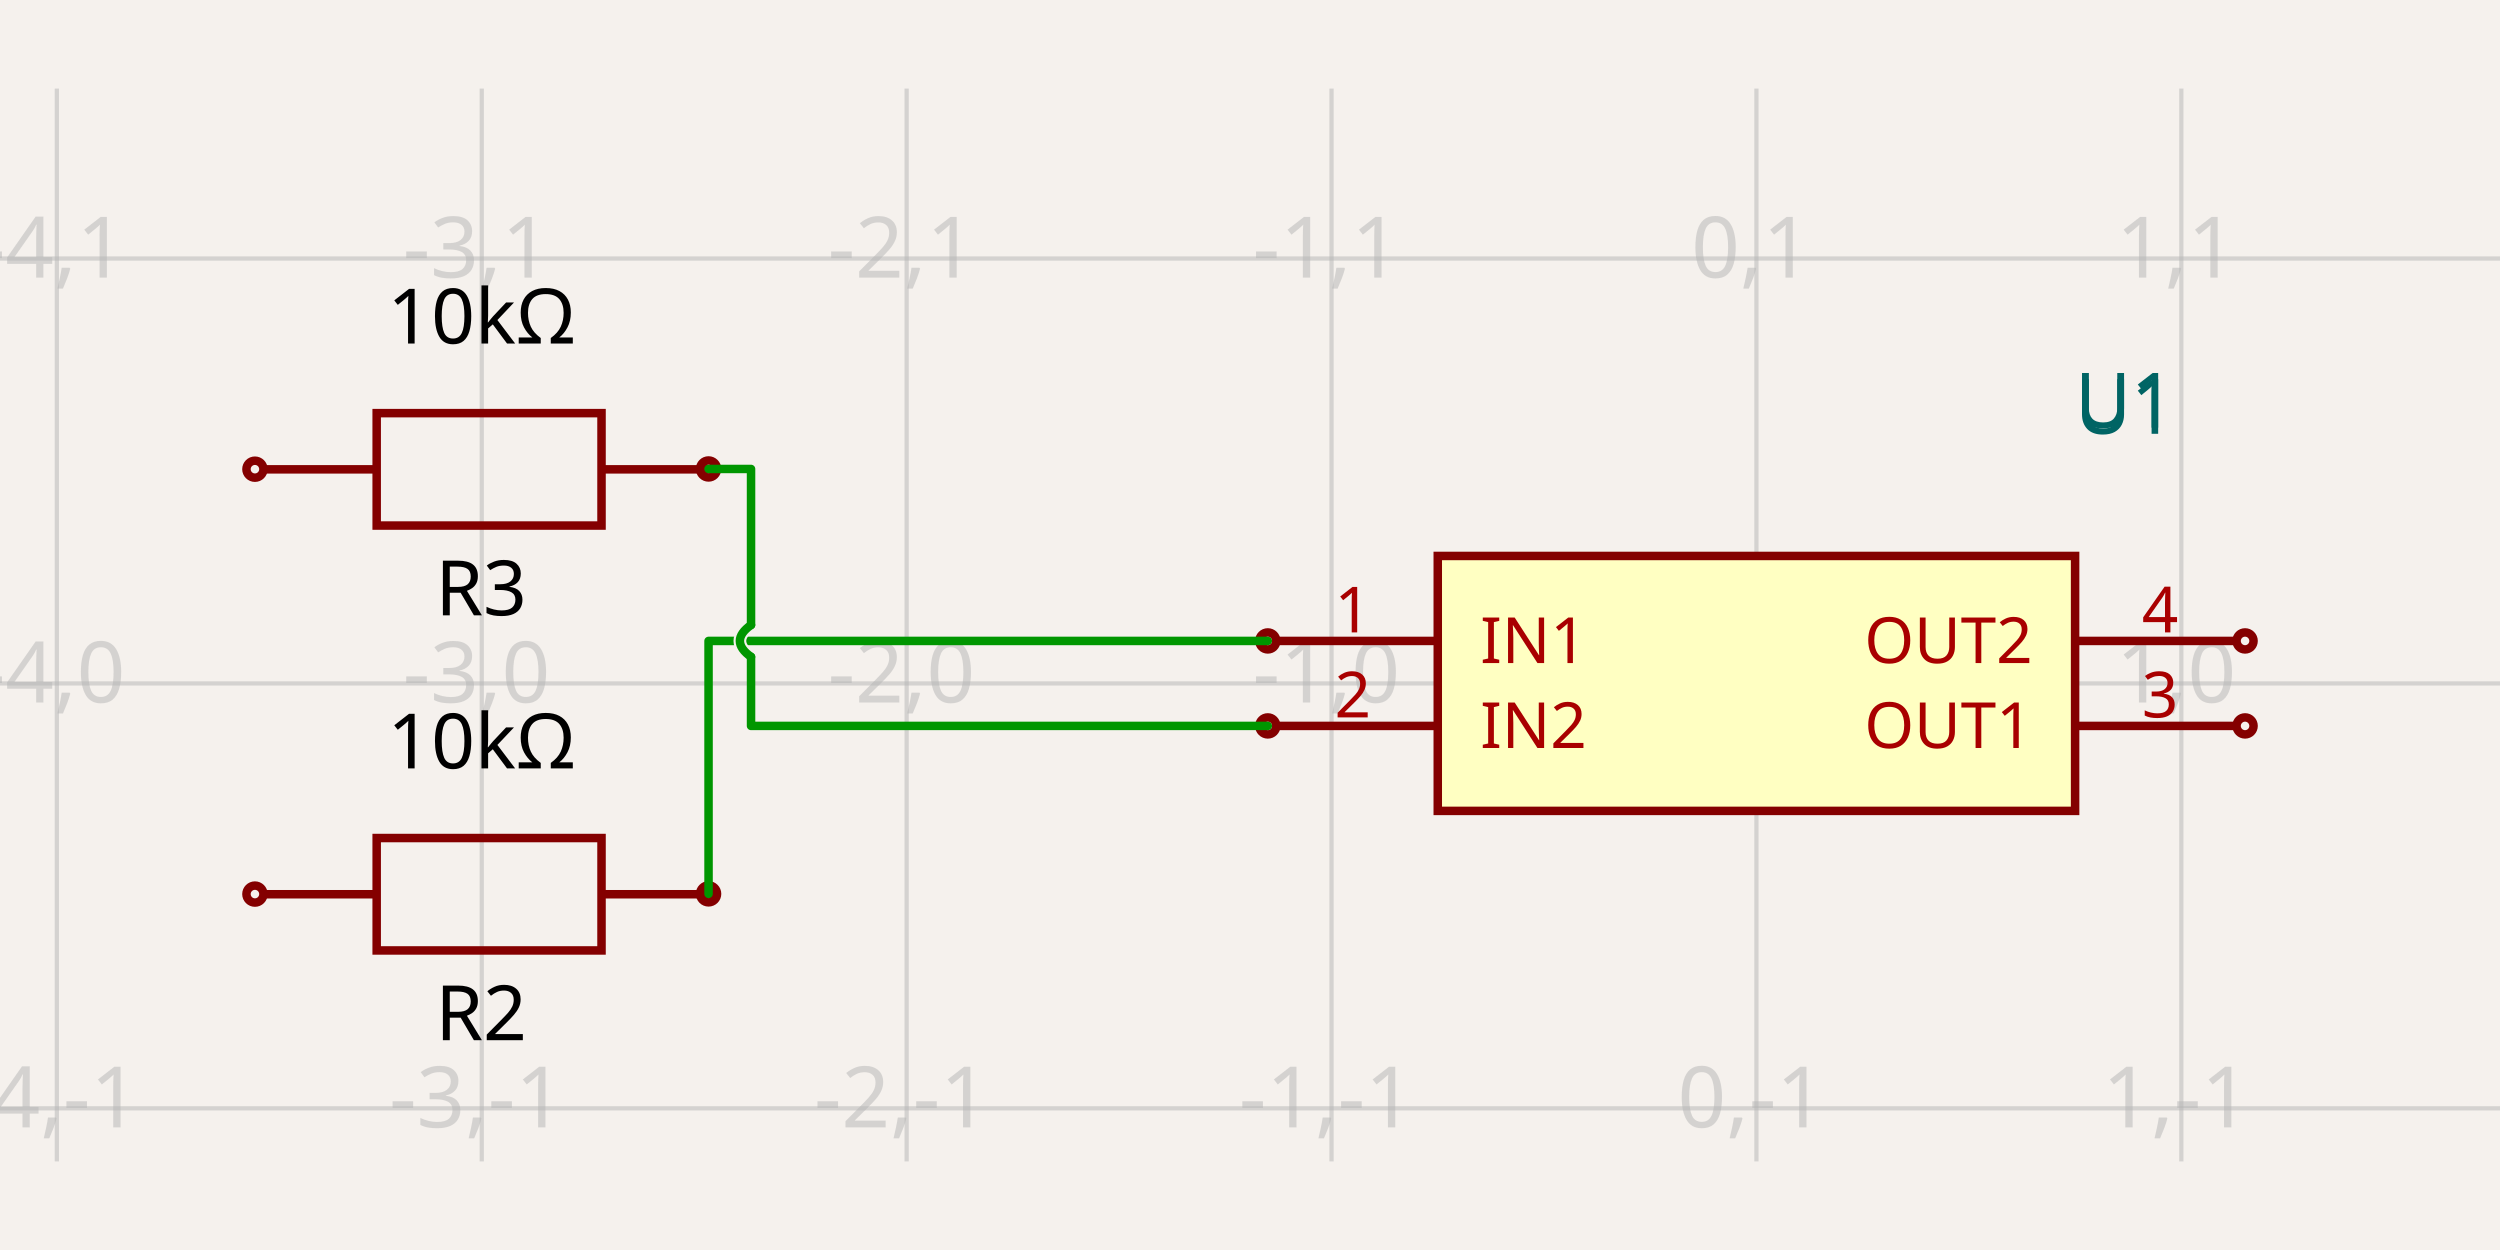
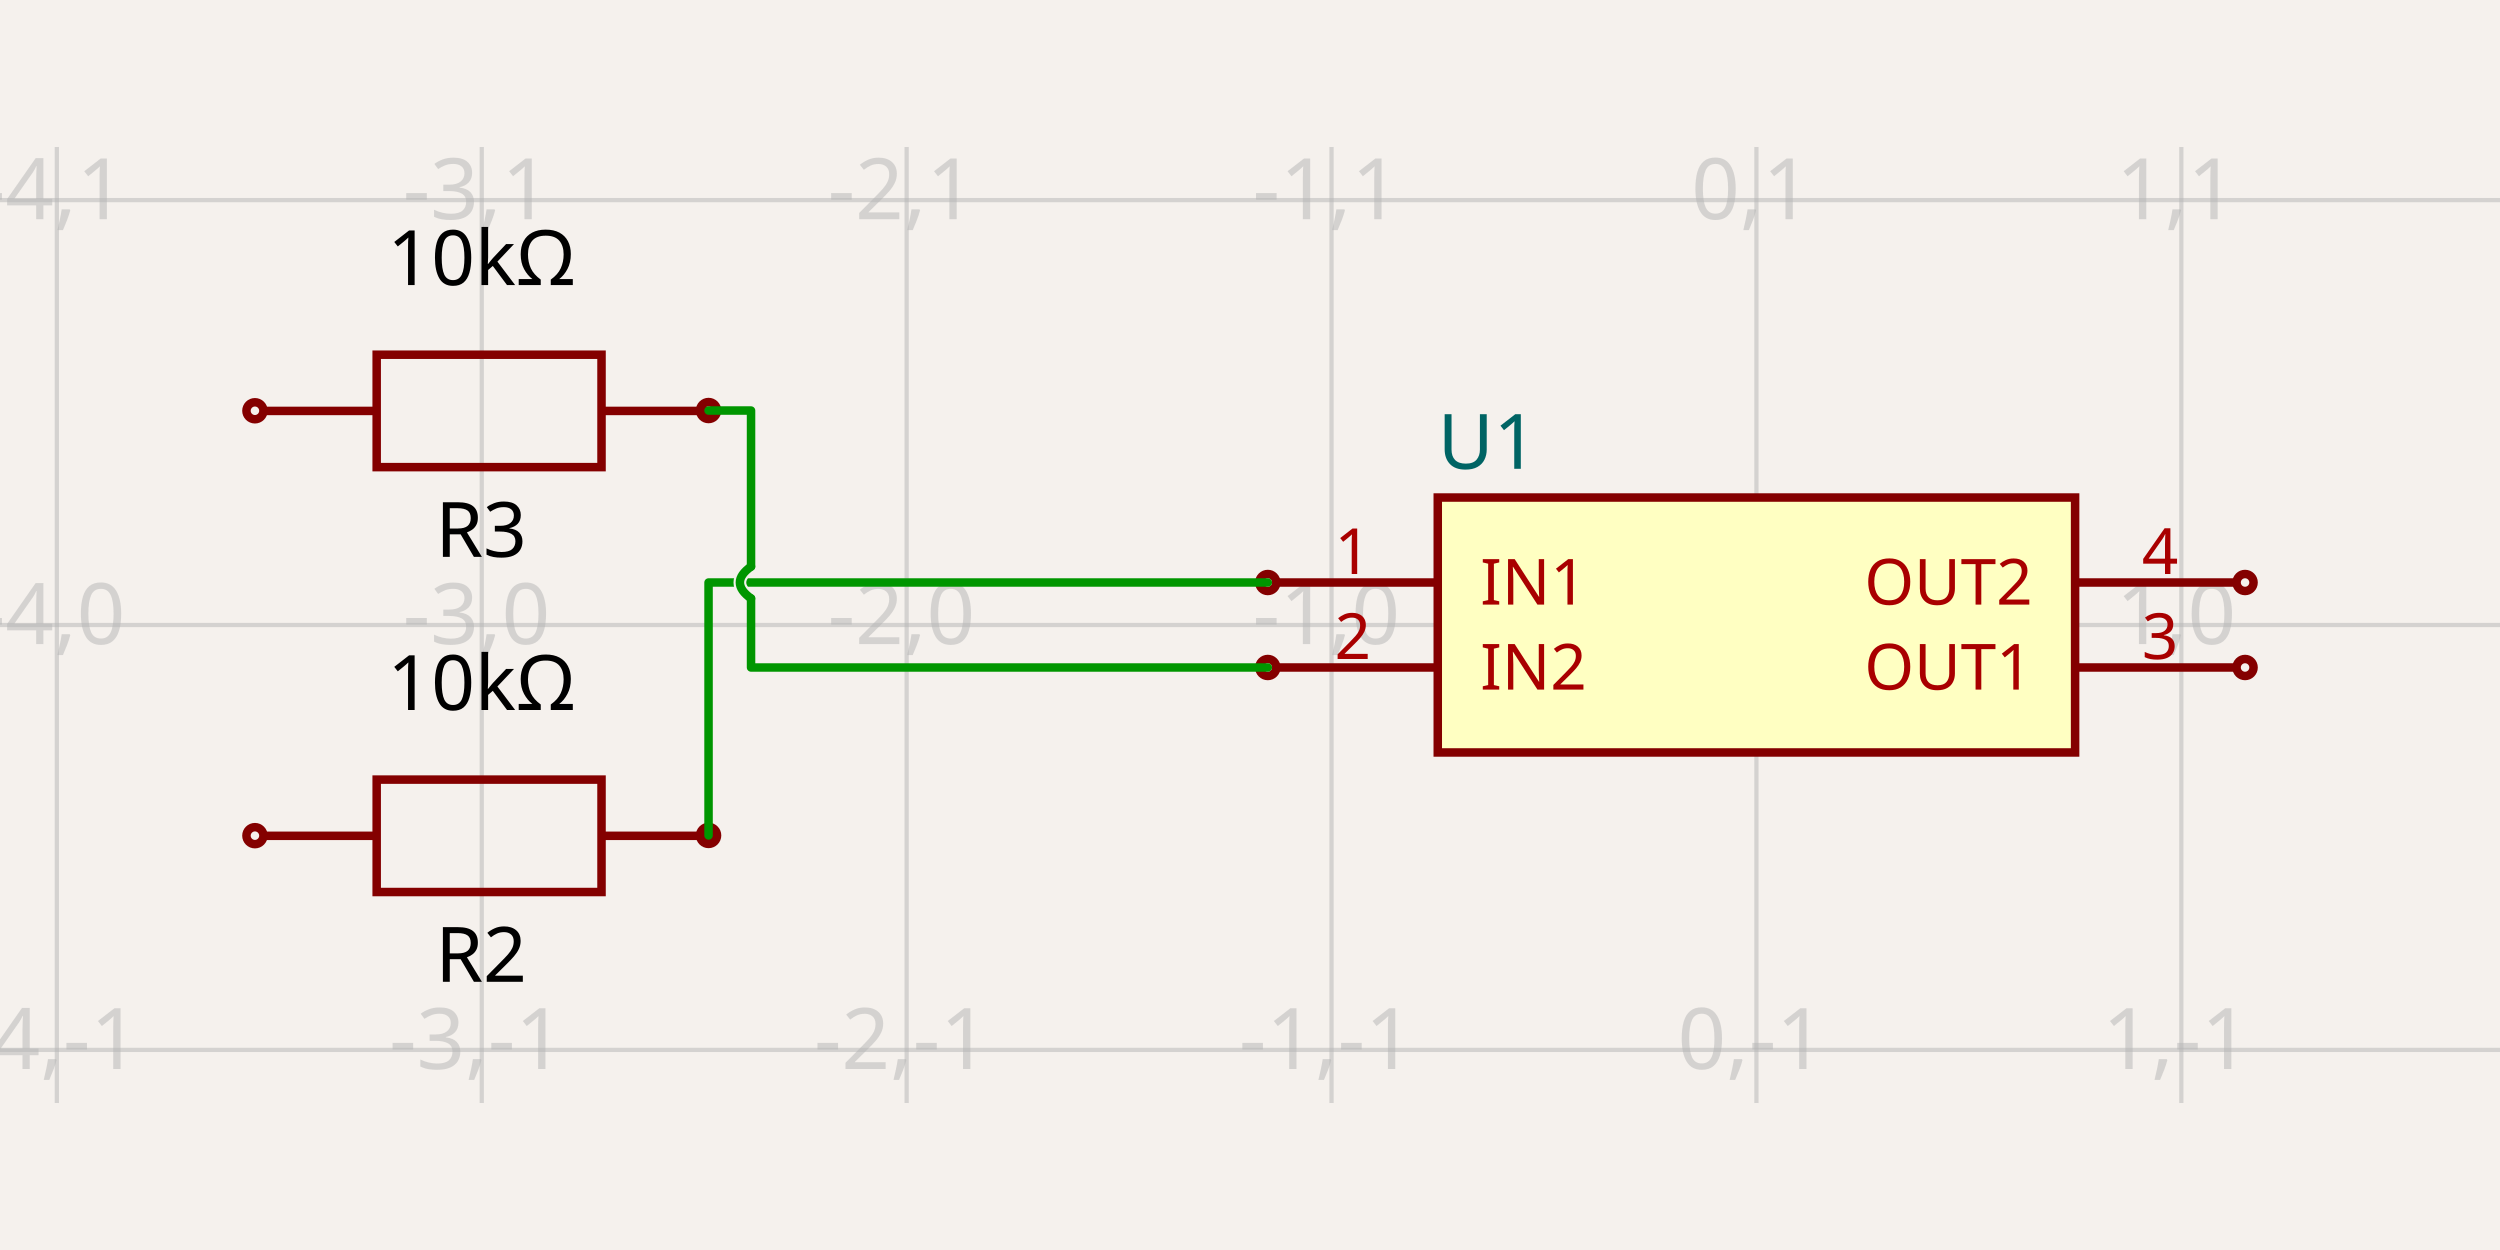
<svg xmlns="http://www.w3.org/2000/svg" width="1200" height="600" style="background-color: rgb(245, 241, 237)">
  <style>
              .boundary { fill: rgb(245, 241, 237); }
              .schematic-boundary { fill: none; stroke: #fff; }
              .component { fill: none; stroke: rgb(132, 0, 0); }
              .chip { fill: rgb(255, 255, 194); stroke: rgb(132, 0, 0); }
              .component-pin { fill: none; stroke: rgb(132, 0, 0); }
              .trace:hover {
                filter: invert(1);
              }
              .trace:hover .trace-crossing-outline {
                opacity: 0;
              }
              .text { font-family: sans-serif; fill: rgb(0, 150, 0); }
              .pin-number { fill: rgb(169, 0, 0); }
              .port-label { fill: rgb(0, 100, 100); }
              .component-name { fill: rgb(0, 100, 100); }
            </style>
  <rect class="boundary" x="0" y="0" width="1200" height="600" />
  <g class="grid">
-     <line x1="-176.664" y1="557.487" x2="-176.664" y2="42.513" stroke="rgb(181, 181, 181)" stroke-width="2.04" stroke-opacity="0.5" />
-     <line x1="27.287" y1="557.487" x2="27.287" y2="42.513" stroke="rgb(181, 181, 181)" stroke-width="2.04" stroke-opacity="0.5" />
-     <line x1="231.237" y1="557.487" x2="231.237" y2="42.513" stroke="rgb(181, 181, 181)" stroke-width="2.04" stroke-opacity="0.5" />
-     <line x1="435.187" y1="557.487" x2="435.187" y2="42.513" stroke="rgb(181, 181, 181)" stroke-width="2.04" stroke-opacity="0.5" />
-     <line x1="639.137" y1="557.487" x2="639.137" y2="42.513" stroke="rgb(181, 181, 181)" stroke-width="2.04" stroke-opacity="0.5" />
-     <line x1="843.087" y1="557.487" x2="843.087" y2="42.513" stroke="rgb(181, 181, 181)" stroke-width="2.04" stroke-opacity="0.5" />
-     <line x1="1047.037" y1="557.487" x2="1047.037" y2="42.513" stroke="rgb(181, 181, 181)" stroke-width="2.04" stroke-opacity="0.5" />
-     <line x1="1250.988" y1="557.487" x2="1250.988" y2="42.513" stroke="rgb(181, 181, 181)" stroke-width="2.04" stroke-opacity="0.5" />
-     <line x1="5.763922672485933e-11" y1="735.944" x2="1200" y2="735.944" stroke="rgb(181, 181, 181)" stroke-width="2.04" stroke-opacity="0.5" />
-     <line x1="5.763922672485933e-11" y1="531.994" x2="1200" y2="531.994" stroke="rgb(181, 181, 181)" stroke-width="2.04" stroke-opacity="0.5" />
-     <line x1="5.763922672485933e-11" y1="328.043" x2="1200" y2="328.043" stroke="rgb(181, 181, 181)" stroke-width="2.04" stroke-opacity="0.5" />
-     <line x1="5.763922672485933e-11" y1="124.093" x2="1200" y2="124.093" stroke="rgb(181, 181, 181)" stroke-width="2.04" stroke-opacity="0.5" />
-     <line x1="5.763922672485933e-11" y1="-79.857" x2="1200" y2="-79.857" stroke="rgb(181, 181, 181)" stroke-width="2.04" stroke-opacity="0.5" />
-     <text x="-179.164" y="730.944" fill="rgb(181, 181, 181)" font-size="40.79" fill-opacity="0.5" text-anchor="middle" dominant-baseline="middle" font-family="sans-serif">-5,-2</text>
-     <text x="-179.164" y="526.994" fill="rgb(181, 181, 181)" font-size="40.79" fill-opacity="0.5" text-anchor="middle" dominant-baseline="middle" font-family="sans-serif">-5,-1</text>
-     <text x="-179.164" y="323.043" fill="rgb(181, 181, 181)" font-size="40.79" fill-opacity="0.5" text-anchor="middle" dominant-baseline="middle" font-family="sans-serif">-5,0</text>
-     <text x="-179.164" y="119.093" fill="rgb(181, 181, 181)" font-size="40.79" fill-opacity="0.5" text-anchor="middle" dominant-baseline="middle" font-family="sans-serif">-5,1</text>
-     <text x="-179.164" y="-84.857" fill="rgb(181, 181, 181)" font-size="40.79" fill-opacity="0.5" text-anchor="middle" dominant-baseline="middle" font-family="sans-serif">-5,2</text>
-     <text x="24.787" y="730.944" fill="rgb(181, 181, 181)" font-size="40.79" fill-opacity="0.5" text-anchor="middle" dominant-baseline="middle" font-family="sans-serif">-4,-2</text>
-     <text x="24.787" y="526.994" fill="rgb(181, 181, 181)" font-size="40.79" fill-opacity="0.5" text-anchor="middle" dominant-baseline="middle" font-family="sans-serif">-4,-1</text>
-     <text x="24.787" y="323.043" fill="rgb(181, 181, 181)" font-size="40.79" fill-opacity="0.5" text-anchor="middle" dominant-baseline="middle" font-family="sans-serif">-4,0</text>
-     <text x="24.787" y="119.093" fill="rgb(181, 181, 181)" font-size="40.79" fill-opacity="0.5" text-anchor="middle" dominant-baseline="middle" font-family="sans-serif">-4,1</text>
-     <text x="24.787" y="-84.857" fill="rgb(181, 181, 181)" font-size="40.79" fill-opacity="0.5" text-anchor="middle" dominant-baseline="middle" font-family="sans-serif">-4,2</text>
-     <text x="228.737" y="730.944" fill="rgb(181, 181, 181)" font-size="40.79" fill-opacity="0.5" text-anchor="middle" dominant-baseline="middle" font-family="sans-serif">-3,-2</text>
-     <text x="228.737" y="526.994" fill="rgb(181, 181, 181)" font-size="40.79" fill-opacity="0.5" text-anchor="middle" dominant-baseline="middle" font-family="sans-serif">-3,-1</text>
-     <text x="228.737" y="323.043" fill="rgb(181, 181, 181)" font-size="40.79" fill-opacity="0.5" text-anchor="middle" dominant-baseline="middle" font-family="sans-serif">-3,0</text>
-     <text x="228.737" y="119.093" fill="rgb(181, 181, 181)" font-size="40.79" fill-opacity="0.5" text-anchor="middle" dominant-baseline="middle" font-family="sans-serif">-3,1</text>
-     <text x="228.737" y="-84.857" fill="rgb(181, 181, 181)" font-size="40.79" fill-opacity="0.5" text-anchor="middle" dominant-baseline="middle" font-family="sans-serif">-3,2</text>
-     <text x="432.687" y="730.944" fill="rgb(181, 181, 181)" font-size="40.79" fill-opacity="0.5" text-anchor="middle" dominant-baseline="middle" font-family="sans-serif">-2,-2</text>
-     <text x="432.687" y="526.994" fill="rgb(181, 181, 181)" font-size="40.79" fill-opacity="0.5" text-anchor="middle" dominant-baseline="middle" font-family="sans-serif">-2,-1</text>
-     <text x="432.687" y="323.043" fill="rgb(181, 181, 181)" font-size="40.79" fill-opacity="0.5" text-anchor="middle" dominant-baseline="middle" font-family="sans-serif">-2,0</text>
-     <text x="432.687" y="119.093" fill="rgb(181, 181, 181)" font-size="40.79" fill-opacity="0.5" text-anchor="middle" dominant-baseline="middle" font-family="sans-serif">-2,1</text>
-     <text x="432.687" y="-84.857" fill="rgb(181, 181, 181)" font-size="40.79" fill-opacity="0.5" text-anchor="middle" dominant-baseline="middle" font-family="sans-serif">-2,2</text>
-     <text x="636.637" y="730.944" fill="rgb(181, 181, 181)" font-size="40.79" fill-opacity="0.5" text-anchor="middle" dominant-baseline="middle" font-family="sans-serif">-1,-2</text>
-     <text x="636.637" y="526.994" fill="rgb(181, 181, 181)" font-size="40.79" fill-opacity="0.5" text-anchor="middle" dominant-baseline="middle" font-family="sans-serif">-1,-1</text>
-     <text x="636.637" y="323.043" fill="rgb(181, 181, 181)" font-size="40.79" fill-opacity="0.5" text-anchor="middle" dominant-baseline="middle" font-family="sans-serif">-1,0</text>
-     <text x="636.637" y="119.093" fill="rgb(181, 181, 181)" font-size="40.79" fill-opacity="0.5" text-anchor="middle" dominant-baseline="middle" font-family="sans-serif">-1,1</text>
-     <text x="636.637" y="-84.857" fill="rgb(181, 181, 181)" font-size="40.79" fill-opacity="0.5" text-anchor="middle" dominant-baseline="middle" font-family="sans-serif">-1,2</text>
-     <text x="840.587" y="730.944" fill="rgb(181, 181, 181)" font-size="40.79" fill-opacity="0.5" text-anchor="middle" dominant-baseline="middle" font-family="sans-serif">0,-2</text>
-     <text x="840.587" y="526.994" fill="rgb(181, 181, 181)" font-size="40.79" fill-opacity="0.5" text-anchor="middle" dominant-baseline="middle" font-family="sans-serif">0,-1</text>
-     <text x="840.587" y="323.043" fill="rgb(181, 181, 181)" font-size="40.79" fill-opacity="0.5" text-anchor="middle" dominant-baseline="middle" font-family="sans-serif">0,0</text>
-     <text x="840.587" y="119.093" fill="rgb(181, 181, 181)" font-size="40.79" fill-opacity="0.5" text-anchor="middle" dominant-baseline="middle" font-family="sans-serif">0,1</text>
-     <text x="840.587" y="-84.857" fill="rgb(181, 181, 181)" font-size="40.79" fill-opacity="0.5" text-anchor="middle" dominant-baseline="middle" font-family="sans-serif">0,2</text>
-     <text x="1044.537" y="730.944" fill="rgb(181, 181, 181)" font-size="40.79" fill-opacity="0.5" text-anchor="middle" dominant-baseline="middle" font-family="sans-serif">1,-2</text>
-     <text x="1044.537" y="526.994" fill="rgb(181, 181, 181)" font-size="40.79" fill-opacity="0.5" text-anchor="middle" dominant-baseline="middle" font-family="sans-serif">1,-1</text>
-     <text x="1044.537" y="323.043" fill="rgb(181, 181, 181)" font-size="40.79" fill-opacity="0.5" text-anchor="middle" dominant-baseline="middle" font-family="sans-serif">1,0</text>
-     <text x="1044.537" y="119.093" fill="rgb(181, 181, 181)" font-size="40.79" fill-opacity="0.5" text-anchor="middle" dominant-baseline="middle" font-family="sans-serif">1,1</text>
-     <text x="1044.537" y="-84.857" fill="rgb(181, 181, 181)" font-size="40.79" fill-opacity="0.5" text-anchor="middle" dominant-baseline="middle" font-family="sans-serif">1,2</text>
-     <text x="1248.488" y="730.944" fill="rgb(181, 181, 181)" font-size="40.79" fill-opacity="0.5" text-anchor="middle" dominant-baseline="middle" font-family="sans-serif">2,-2</text>
-     <text x="1248.488" y="526.994" fill="rgb(181, 181, 181)" font-size="40.79" fill-opacity="0.5" text-anchor="middle" dominant-baseline="middle" font-family="sans-serif">2,-1</text>
-     <text x="1248.488" y="323.043" fill="rgb(181, 181, 181)" font-size="40.79" fill-opacity="0.5" text-anchor="middle" dominant-baseline="middle" font-family="sans-serif">2,0</text>
-     <text x="1248.488" y="119.093" fill="rgb(181, 181, 181)" font-size="40.79" fill-opacity="0.5" text-anchor="middle" dominant-baseline="middle" font-family="sans-serif">2,1</text>
-     <text x="1248.488" y="-84.857" fill="rgb(181, 181, 181)" font-size="40.79" fill-opacity="0.5" text-anchor="middle" dominant-baseline="middle" font-family="sans-serif">2,2</text>
+     <line x1="-176.664" y1="529.444" x2="-176.664" y2="70.556" stroke="rgb(181, 181, 181)" stroke-width="2.04" stroke-opacity="0.5" />
+     <line x1="27.287" y1="529.444" x2="27.287" y2="70.556" stroke="rgb(181, 181, 181)" stroke-width="2.04" stroke-opacity="0.5" />
+     <line x1="231.237" y1="529.444" x2="231.237" y2="70.556" stroke="rgb(181, 181, 181)" stroke-width="2.04" stroke-opacity="0.5" />
+     <line x1="435.187" y1="529.444" x2="435.187" y2="70.556" stroke="rgb(181, 181, 181)" stroke-width="2.04" stroke-opacity="0.5" />
+     <line x1="639.137" y1="529.444" x2="639.137" y2="70.556" stroke="rgb(181, 181, 181)" stroke-width="2.04" stroke-opacity="0.5" />
+     <line x1="843.087" y1="529.444" x2="843.087" y2="70.556" stroke="rgb(181, 181, 181)" stroke-width="2.04" stroke-opacity="0.5" />
+     <line x1="1047.037" y1="529.444" x2="1047.037" y2="70.556" stroke="rgb(181, 181, 181)" stroke-width="2.04" stroke-opacity="0.5" />
+     <line x1="1250.988" y1="529.444" x2="1250.988" y2="70.556" stroke="rgb(181, 181, 181)" stroke-width="2.04" stroke-opacity="0.5" />
+     <line x1="5.763922672485933e-11" y1="707.9" x2="1200" y2="707.9" stroke="rgb(181, 181, 181)" stroke-width="2.04" stroke-opacity="0.5" />
+     <line x1="5.763922672485933e-11" y1="503.95" x2="1200" y2="503.95" stroke="rgb(181, 181, 181)" stroke-width="2.04" stroke-opacity="0.5" />
+     <line x1="5.763922672485933e-11" y1="300" x2="1200" y2="300" stroke="rgb(181, 181, 181)" stroke-width="2.04" stroke-opacity="0.5" />
+     <line x1="5.763922672485933e-11" y1="96.05" x2="1200" y2="96.05" stroke="rgb(181, 181, 181)" stroke-width="2.04" stroke-opacity="0.5" />
+     <line x1="5.763922672485933e-11" y1="-107.9" x2="1200" y2="-107.9" stroke="rgb(181, 181, 181)" stroke-width="2.04" stroke-opacity="0.5" />
+     <text x="-179.164" y="702.9" fill="rgb(181, 181, 181)" font-size="40.79" fill-opacity="0.5" text-anchor="middle" dominant-baseline="middle" font-family="sans-serif">-5,-2</text>
+     <text x="-179.164" y="498.95" fill="rgb(181, 181, 181)" font-size="40.79" fill-opacity="0.5" text-anchor="middle" dominant-baseline="middle" font-family="sans-serif">-5,-1</text>
+     <text x="-179.164" y="295" fill="rgb(181, 181, 181)" font-size="40.79" fill-opacity="0.5" text-anchor="middle" dominant-baseline="middle" font-family="sans-serif">-5,0</text>
+     <text x="-179.164" y="91.05" fill="rgb(181, 181, 181)" font-size="40.79" fill-opacity="0.5" text-anchor="middle" dominant-baseline="middle" font-family="sans-serif">-5,1</text>
+     <text x="-179.164" y="-112.9" fill="rgb(181, 181, 181)" font-size="40.79" fill-opacity="0.5" text-anchor="middle" dominant-baseline="middle" font-family="sans-serif">-5,2</text>
+     <text x="24.787" y="702.9" fill="rgb(181, 181, 181)" font-size="40.79" fill-opacity="0.5" text-anchor="middle" dominant-baseline="middle" font-family="sans-serif">-4,-2</text>
+     <text x="24.787" y="498.95" fill="rgb(181, 181, 181)" font-size="40.79" fill-opacity="0.5" text-anchor="middle" dominant-baseline="middle" font-family="sans-serif">-4,-1</text>
+     <text x="24.787" y="295" fill="rgb(181, 181, 181)" font-size="40.79" fill-opacity="0.5" text-anchor="middle" dominant-baseline="middle" font-family="sans-serif">-4,0</text>
+     <text x="24.787" y="91.05" fill="rgb(181, 181, 181)" font-size="40.79" fill-opacity="0.5" text-anchor="middle" dominant-baseline="middle" font-family="sans-serif">-4,1</text>
+     <text x="24.787" y="-112.9" fill="rgb(181, 181, 181)" font-size="40.79" fill-opacity="0.5" text-anchor="middle" dominant-baseline="middle" font-family="sans-serif">-4,2</text>
+     <text x="228.737" y="702.9" fill="rgb(181, 181, 181)" font-size="40.79" fill-opacity="0.5" text-anchor="middle" dominant-baseline="middle" font-family="sans-serif">-3,-2</text>
+     <text x="228.737" y="498.95" fill="rgb(181, 181, 181)" font-size="40.79" fill-opacity="0.5" text-anchor="middle" dominant-baseline="middle" font-family="sans-serif">-3,-1</text>
+     <text x="228.737" y="295" fill="rgb(181, 181, 181)" font-size="40.79" fill-opacity="0.5" text-anchor="middle" dominant-baseline="middle" font-family="sans-serif">-3,0</text>
+     <text x="228.737" y="91.05" fill="rgb(181, 181, 181)" font-size="40.79" fill-opacity="0.5" text-anchor="middle" dominant-baseline="middle" font-family="sans-serif">-3,1</text>
+     <text x="228.737" y="-112.9" fill="rgb(181, 181, 181)" font-size="40.79" fill-opacity="0.5" text-anchor="middle" dominant-baseline="middle" font-family="sans-serif">-3,2</text>
+     <text x="432.687" y="702.9" fill="rgb(181, 181, 181)" font-size="40.79" fill-opacity="0.5" text-anchor="middle" dominant-baseline="middle" font-family="sans-serif">-2,-2</text>
+     <text x="432.687" y="498.95" fill="rgb(181, 181, 181)" font-size="40.79" fill-opacity="0.5" text-anchor="middle" dominant-baseline="middle" font-family="sans-serif">-2,-1</text>
+     <text x="432.687" y="295" fill="rgb(181, 181, 181)" font-size="40.79" fill-opacity="0.5" text-anchor="middle" dominant-baseline="middle" font-family="sans-serif">-2,0</text>
+     <text x="432.687" y="91.05" fill="rgb(181, 181, 181)" font-size="40.79" fill-opacity="0.5" text-anchor="middle" dominant-baseline="middle" font-family="sans-serif">-2,1</text>
+     <text x="432.687" y="-112.9" fill="rgb(181, 181, 181)" font-size="40.79" fill-opacity="0.5" text-anchor="middle" dominant-baseline="middle" font-family="sans-serif">-2,2</text>
+     <text x="636.637" y="702.9" fill="rgb(181, 181, 181)" font-size="40.79" fill-opacity="0.5" text-anchor="middle" dominant-baseline="middle" font-family="sans-serif">-1,-2</text>
+     <text x="636.637" y="498.95" fill="rgb(181, 181, 181)" font-size="40.79" fill-opacity="0.5" text-anchor="middle" dominant-baseline="middle" font-family="sans-serif">-1,-1</text>
+     <text x="636.637" y="295" fill="rgb(181, 181, 181)" font-size="40.79" fill-opacity="0.5" text-anchor="middle" dominant-baseline="middle" font-family="sans-serif">-1,0</text>
+     <text x="636.637" y="91.05" fill="rgb(181, 181, 181)" font-size="40.79" fill-opacity="0.5" text-anchor="middle" dominant-baseline="middle" font-family="sans-serif">-1,1</text>
+     <text x="636.637" y="-112.9" fill="rgb(181, 181, 181)" font-size="40.79" fill-opacity="0.5" text-anchor="middle" dominant-baseline="middle" font-family="sans-serif">-1,2</text>
+     <text x="840.587" y="702.9" fill="rgb(181, 181, 181)" font-size="40.79" fill-opacity="0.5" text-anchor="middle" dominant-baseline="middle" font-family="sans-serif">0,-2</text>
+     <text x="840.587" y="498.95" fill="rgb(181, 181, 181)" font-size="40.79" fill-opacity="0.5" text-anchor="middle" dominant-baseline="middle" font-family="sans-serif">0,-1</text>
+     <text x="840.587" y="295" fill="rgb(181, 181, 181)" font-size="40.79" fill-opacity="0.5" text-anchor="middle" dominant-baseline="middle" font-family="sans-serif">0,0</text>
+     <text x="840.587" y="91.05" fill="rgb(181, 181, 181)" font-size="40.79" fill-opacity="0.5" text-anchor="middle" dominant-baseline="middle" font-family="sans-serif">0,1</text>
+     <text x="840.587" y="-112.9" fill="rgb(181, 181, 181)" font-size="40.79" fill-opacity="0.5" text-anchor="middle" dominant-baseline="middle" font-family="sans-serif">0,2</text>
+     <text x="1044.537" y="702.9" fill="rgb(181, 181, 181)" font-size="40.79" fill-opacity="0.5" text-anchor="middle" dominant-baseline="middle" font-family="sans-serif">1,-2</text>
+     <text x="1044.537" y="498.95" fill="rgb(181, 181, 181)" font-size="40.79" fill-opacity="0.5" text-anchor="middle" dominant-baseline="middle" font-family="sans-serif">1,-1</text>
+     <text x="1044.537" y="295" fill="rgb(181, 181, 181)" font-size="40.79" fill-opacity="0.5" text-anchor="middle" dominant-baseline="middle" font-family="sans-serif">1,0</text>
+     <text x="1044.537" y="91.05" fill="rgb(181, 181, 181)" font-size="40.79" fill-opacity="0.5" text-anchor="middle" dominant-baseline="middle" font-family="sans-serif">1,1</text>
+     <text x="1044.537" y="-112.9" fill="rgb(181, 181, 181)" font-size="40.79" fill-opacity="0.5" text-anchor="middle" dominant-baseline="middle" font-family="sans-serif">1,2</text>
+     <text x="1248.488" y="702.9" fill="rgb(181, 181, 181)" font-size="40.79" fill-opacity="0.5" text-anchor="middle" dominant-baseline="middle" font-family="sans-serif">2,-2</text>
+     <text x="1248.488" y="498.95" fill="rgb(181, 181, 181)" font-size="40.79" fill-opacity="0.5" text-anchor="middle" dominant-baseline="middle" font-family="sans-serif">2,-1</text>
+     <text x="1248.488" y="295" fill="rgb(181, 181, 181)" font-size="40.79" fill-opacity="0.5" text-anchor="middle" dominant-baseline="middle" font-family="sans-serif">2,0</text>
+     <text x="1248.488" y="91.05" fill="rgb(181, 181, 181)" font-size="40.79" fill-opacity="0.5" text-anchor="middle" dominant-baseline="middle" font-family="sans-serif">2,1</text>
+     <text x="1248.488" y="-112.9" fill="rgb(181, 181, 181)" font-size="40.79" fill-opacity="0.5" text-anchor="middle" dominant-baseline="middle" font-family="sans-serif">2,2</text>
  </g>
-   <rect class="component chip" x="690.125" y="266.858" width="305.925" height="122.37" stroke-width="4.079px" />
-   <text class="component-name" x="996.05" y="205.265" font-family="sans-serif" text-anchor="right" dominant-baseline="auto" font-size="36.711px">U1</text>
-   <line class="component-pin" x1="612.624" y1="307.648" x2="690.125" y2="307.648" stroke-width="4.079px" />
-   <circle class="component-pin" cx="608.545" cy="307.648" r="4.079" stroke-width="4.079px" />
-   <text class="pin-number" x="649.335" y="303.569" style="font-family: sans-serif;" fill="rgb(169, 0, 0)" text-anchor="middle" dominant-baseline="auto" font-size="30.593px" transform="">1</text>
-   <text class="pin-number" x="710.52" y="307.648" style="font-family: sans-serif;" fill="rgb(169, 0, 0)" text-anchor="start" dominant-baseline="middle" font-size="30.593px" transform="">IN1</text>
-   <line class="component-pin" x1="612.624" y1="348.438" x2="690.125" y2="348.438" stroke-width="4.079px" />
-   <circle class="component-pin" cx="608.545" cy="348.438" r="4.079" stroke-width="4.079px" />
-   <text class="pin-number" x="649.335" y="344.359" style="font-family: sans-serif;" fill="rgb(169, 0, 0)" text-anchor="middle" dominant-baseline="auto" font-size="30.593px" transform="">2</text>
-   <text class="pin-number" x="710.52" y="348.438" style="font-family: sans-serif;" fill="rgb(169, 0, 0)" text-anchor="start" dominant-baseline="middle" font-size="30.593px" transform="">IN2</text>
-   <line class="component-pin" x1="1073.551" y1="348.438" x2="996.05" y2="348.438" stroke-width="4.079px" />
-   <circle class="component-pin" cx="1077.63" cy="348.438" r="4.079" stroke-width="4.079px" />
-   <text class="pin-number" x="1036.84" y="344.359" style="font-family: sans-serif;" fill="rgb(169, 0, 0)" text-anchor="middle" dominant-baseline="auto" font-size="30.593px" transform="">3</text>
-   <text class="pin-number" x="975.655" y="348.438" style="font-family: sans-serif;" fill="rgb(169, 0, 0)" text-anchor="end" dominant-baseline="middle" font-size="30.593px" transform="">OUT1</text>
-   <line class="component-pin" x1="1073.551" y1="307.648" x2="996.05" y2="307.648" stroke-width="4.079px" />
-   <circle class="component-pin" cx="1077.63" cy="307.648" r="4.079" stroke-width="4.079px" />
-   <text class="pin-number" x="1036.84" y="303.569" style="font-family: sans-serif;" fill="rgb(169, 0, 0)" text-anchor="middle" dominant-baseline="auto" font-size="30.593px" transform="">4</text>
-   <text class="pin-number" x="975.655" y="307.648" style="font-family: sans-serif;" fill="rgb(169, 0, 0)" text-anchor="end" dominant-baseline="middle" font-size="30.593px" transform="">OUT2</text>
-   <path d="M 126.845 429.236 L 180.807 429.236" stroke="rgb(132, 0, 0)" fill="none" stroke-width="4.079px" />
-   <path d="M 288.73 429.236 L 342.692 429.236" stroke="rgb(132, 0, 0)" fill="none" stroke-width="4.079px" />
-   <path d="M 234.768 456.216 L 288.73 456.216 L 288.73 402.255 L 180.806 402.255 L 180.806 456.216 L 234.768 456.216" stroke="rgb(132, 0, 0)" fill="none" stroke-width="4.079px" />
-   <text x="230.946" y="470.808" dominant-baseline="hanging" text-anchor="middle" font-family="sans-serif" font-size="36.711px">R2</text>
-   <text x="231.142" y="368.834" dominant-baseline="auto" text-anchor="middle" font-family="sans-serif" font-size="36.711px">10kΩ</text>
-   <circle cx="122.37" cy="429.163" r="4.079px" stroke-width="4.079px" fill="none" stroke="rgb(132, 0, 0)" />
-   <circle cx="340.103" cy="429.051" r="4.079px" stroke-width="4.079px" fill="none" stroke="rgb(132, 0, 0)" />
-   <path d="M 126.845 225.285 L 180.807 225.285" stroke="rgb(132, 0, 0)" fill="none" stroke-width="4.079px" />
-   <path d="M 288.73 225.285 L 342.692 225.285" stroke="rgb(132, 0, 0)" fill="none" stroke-width="4.079px" />
-   <path d="M 234.768 252.266 L 288.73 252.266 L 288.73 198.304 L 180.806 198.304 L 180.806 252.266 L 234.768 252.266" stroke="rgb(132, 0, 0)" fill="none" stroke-width="4.079px" />
-   <text x="230.946" y="266.858" dominant-baseline="hanging" text-anchor="middle" font-family="sans-serif" font-size="36.711px">R3</text>
-   <text x="231.142" y="164.884" dominant-baseline="auto" text-anchor="middle" font-family="sans-serif" font-size="36.711px">10kΩ</text>
-   <circle cx="122.37" cy="225.213" r="4.079px" stroke-width="4.079px" fill="none" stroke="rgb(132, 0, 0)" />
-   <circle cx="340.103" cy="225.101" r="4.079px" stroke-width="4.079px" fill="none" stroke="rgb(132, 0, 0)" />
+   <rect class="component chip" x="690.125" y="238.815" width="305.925" height="122.37" stroke-width="4.079px" />
+   <line class="component-pin" x1="612.624" y1="279.605" x2="690.125" y2="279.605" stroke-width="4.079px" />
+   <circle class="component-pin" cx="608.545" cy="279.605" r="4.079" stroke-width="4.079px" />
+   <text class="pin-number" x="649.335" y="275.526" style="font-family: sans-serif;" fill="rgb(169, 0, 0)" text-anchor="middle" dominant-baseline="auto" font-size="30.593px" transform="">1</text>
+   <text class="pin-number" x="710.52" y="279.605" style="font-family: sans-serif;" fill="rgb(169, 0, 0)" text-anchor="start" dominant-baseline="middle" font-size="30.593px" transform="">IN1</text>
+   <line class="component-pin" x1="612.624" y1="320.395" x2="690.125" y2="320.395" stroke-width="4.079px" />
+   <circle class="component-pin" cx="608.545" cy="320.395" r="4.079" stroke-width="4.079px" />
+   <text class="pin-number" x="649.335" y="316.316" style="font-family: sans-serif;" fill="rgb(169, 0, 0)" text-anchor="middle" dominant-baseline="auto" font-size="30.593px" transform="">2</text>
+   <text class="pin-number" x="710.52" y="320.395" style="font-family: sans-serif;" fill="rgb(169, 0, 0)" text-anchor="start" dominant-baseline="middle" font-size="30.593px" transform="">IN2</text>
+   <line class="component-pin" x1="1073.551" y1="320.395" x2="996.05" y2="320.395" stroke-width="4.079px" />
+   <circle class="component-pin" cx="1077.63" cy="320.395" r="4.079" stroke-width="4.079px" />
+   <text class="pin-number" x="1036.84" y="316.316" style="font-family: sans-serif;" fill="rgb(169, 0, 0)" text-anchor="middle" dominant-baseline="auto" font-size="30.593px" transform="">3</text>
+   <text class="pin-number" x="975.655" y="320.395" style="font-family: sans-serif;" fill="rgb(169, 0, 0)" text-anchor="end" dominant-baseline="middle" font-size="30.593px" transform="">OUT1</text>
+   <line class="component-pin" x1="1073.551" y1="279.605" x2="996.05" y2="279.605" stroke-width="4.079px" />
+   <circle class="component-pin" cx="1077.63" cy="279.605" r="4.079" stroke-width="4.079px" />
+   <text class="pin-number" x="1036.84" y="275.526" style="font-family: sans-serif;" fill="rgb(169, 0, 0)" text-anchor="middle" dominant-baseline="auto" font-size="30.593px" transform="">4</text>
+   <text class="pin-number" x="975.655" y="279.605" style="font-family: sans-serif;" fill="rgb(169, 0, 0)" text-anchor="end" dominant-baseline="middle" font-size="30.593px" transform="">OUT2</text>
+   <path d="M 126.845 401.192 L 180.807 401.192" stroke="rgb(132, 0, 0)" fill="none" stroke-width="4.079px" />
+   <path d="M 288.73 401.192 L 342.692 401.192" stroke="rgb(132, 0, 0)" fill="none" stroke-width="4.079px" />
+   <path d="M 234.768 428.173 L 288.73 428.173 L 288.73 374.211 L 180.806 374.211 L 180.806 428.173 L 234.768 428.173" stroke="rgb(132, 0, 0)" fill="none" stroke-width="4.079px" />
+   <text x="230.946" y="442.765" dominant-baseline="hanging" text-anchor="middle" font-family="sans-serif" font-size="36.711px">R2</text>
+   <text x="231.142" y="340.79" dominant-baseline="auto" text-anchor="middle" font-family="sans-serif" font-size="36.711px">10kΩ</text>
+   <circle cx="122.37" cy="401.12" r="4.079px" stroke-width="4.079px" fill="none" stroke="rgb(132, 0, 0)" />
+   <circle cx="340.103" cy="401.008" r="4.079px" stroke-width="4.079px" fill="none" stroke="rgb(132, 0, 0)" />
+   <path d="M 126.845 197.242 L 180.807 197.242" stroke="rgb(132, 0, 0)" fill="none" stroke-width="4.079px" />
+   <path d="M 288.73 197.242 L 342.692 197.242" stroke="rgb(132, 0, 0)" fill="none" stroke-width="4.079px" />
+   <path d="M 234.768 224.223 L 288.73 224.223 L 288.73 170.261 L 180.806 170.261 L 180.806 224.223 L 234.768 224.223" stroke="rgb(132, 0, 0)" fill="none" stroke-width="4.079px" />
+   <text x="230.946" y="238.815" dominant-baseline="hanging" text-anchor="middle" font-family="sans-serif" font-size="36.711px">R3</text>
+   <text x="231.142" y="136.84" dominant-baseline="auto" text-anchor="middle" font-family="sans-serif" font-size="36.711px">10kΩ</text>
+   <circle cx="122.37" cy="197.169" r="4.079px" stroke-width="4.079px" fill="none" stroke="rgb(132, 0, 0)" />
+   <circle cx="340.103" cy="197.058" r="4.079px" stroke-width="4.079px" fill="none" stroke="rgb(132, 0, 0)" />
  <g class="trace">
-     <path d="M 340.103 429.051 L 340.103 307.648 L 577.952 307.648 L 608.545 307.648" class="trace-invisible-hover-outline" stroke="rgb(0, 150, 0)" fill="none" stroke-width="32.632px" stroke-linecap="round" opacity="0" stroke-linejoin="round" />
-     <path d="M 340.103 429.051 L 340.103 307.648 L 577.952 307.648 L 608.545 307.648" stroke="rgb(0, 150, 0)" fill="none" stroke-width="4.079px" stroke-linecap="round" stroke-linejoin="round" />
+     <path d="M 340.103 401.008 L 340.103 279.605 L 577.952 279.605 L 608.545 279.605" class="trace-invisible-hover-outline" stroke="rgb(0, 150, 0)" fill="none" stroke-width="32.632px" stroke-linecap="round" opacity="0" stroke-linejoin="round" />
+     <path d="M 340.103 401.008 L 340.103 279.605 L 577.952 279.605 L 608.545 279.605" stroke="rgb(0, 150, 0)" fill="none" stroke-width="4.079px" stroke-linecap="round" stroke-linejoin="round" />
  </g>
  <g class="trace">
-     <path class="trace-crossing-outline" d="M 360.498 300 Q 349.791 307.648 360.498 315.296" stroke="rgb(245, 241, 237)" fill="none" stroke-width="6.119px" stroke-linecap="round" />
-     <path d="M 360.498 300 Q 349.791 307.648 360.498 315.296" stroke="rgb(0, 150, 0)" fill="none" stroke-width="4.079px" stroke-linecap="round" />
-     <path d="M 340.103 225.101 L 360.498 225.101 L 360.498 300M 360.498 315.296 L 360.498 348.438 L 577.952 348.438 L 608.545 348.438" class="trace-invisible-hover-outline" stroke="rgb(0, 150, 0)" fill="none" stroke-width="32.632px" stroke-linecap="round" opacity="0" stroke-linejoin="round" />
-     <path d="M 340.103 225.101 L 360.498 225.101 L 360.498 300M 360.498 315.296 L 360.498 348.438 L 577.952 348.438 L 608.545 348.438" stroke="rgb(0, 150, 0)" fill="none" stroke-width="4.079px" stroke-linecap="round" stroke-linejoin="round" />
+     <path class="trace-crossing-outline" d="M 360.498 271.957 Q 349.791 279.605 360.498 287.253" stroke="rgb(245, 241, 237)" fill="none" stroke-width="6.119px" stroke-linecap="round" />
+     <path d="M 360.498 271.957 Q 349.791 279.605 360.498 287.253" stroke="rgb(0, 150, 0)" fill="none" stroke-width="4.079px" stroke-linecap="round" />
+     <path d="M 340.103 197.058 L 360.498 197.058 L 360.498 271.957M 360.498 287.253 L 360.498 320.395 L 577.952 320.395 L 608.545 320.395" class="trace-invisible-hover-outline" stroke="rgb(0, 150, 0)" fill="none" stroke-width="32.632px" stroke-linecap="round" opacity="0" stroke-linejoin="round" />
+     <path d="M 340.103 197.058 L 360.498 197.058 L 360.498 271.957M 360.498 287.253 L 360.498 320.395 L 577.952 320.395 L 608.545 320.395" stroke="rgb(0, 150, 0)" fill="none" stroke-width="4.079px" stroke-linecap="round" stroke-linejoin="round" />
  </g>
-   <text x="996.05" y="154.686" fill="#006464" text-anchor="start" dominant-baseline="middle" font-family="sans-serif" font-size="36.711px" transform="rotate(0, 996.0498, 154.6857)" />
-   <text x="996.05" y="195.476" fill="#006464" text-anchor="start" dominant-baseline="middle" font-family="sans-serif" font-size="36.711px" transform="rotate(0, 996.0498, 195.4758)">U1</text>
+   <text x="690.125" y="387.699" fill="#006464" text-anchor="start" dominant-baseline="middle" font-family="sans-serif" font-size="36.711px" transform="rotate(0, 690.1246, 387.6986)" />
+   <text x="690.125" y="212.301" fill="#006464" text-anchor="start" dominant-baseline="middle" font-family="sans-serif" font-size="36.711px" transform="rotate(0, 690.1246, 212.3014)">U1</text>
</svg>
